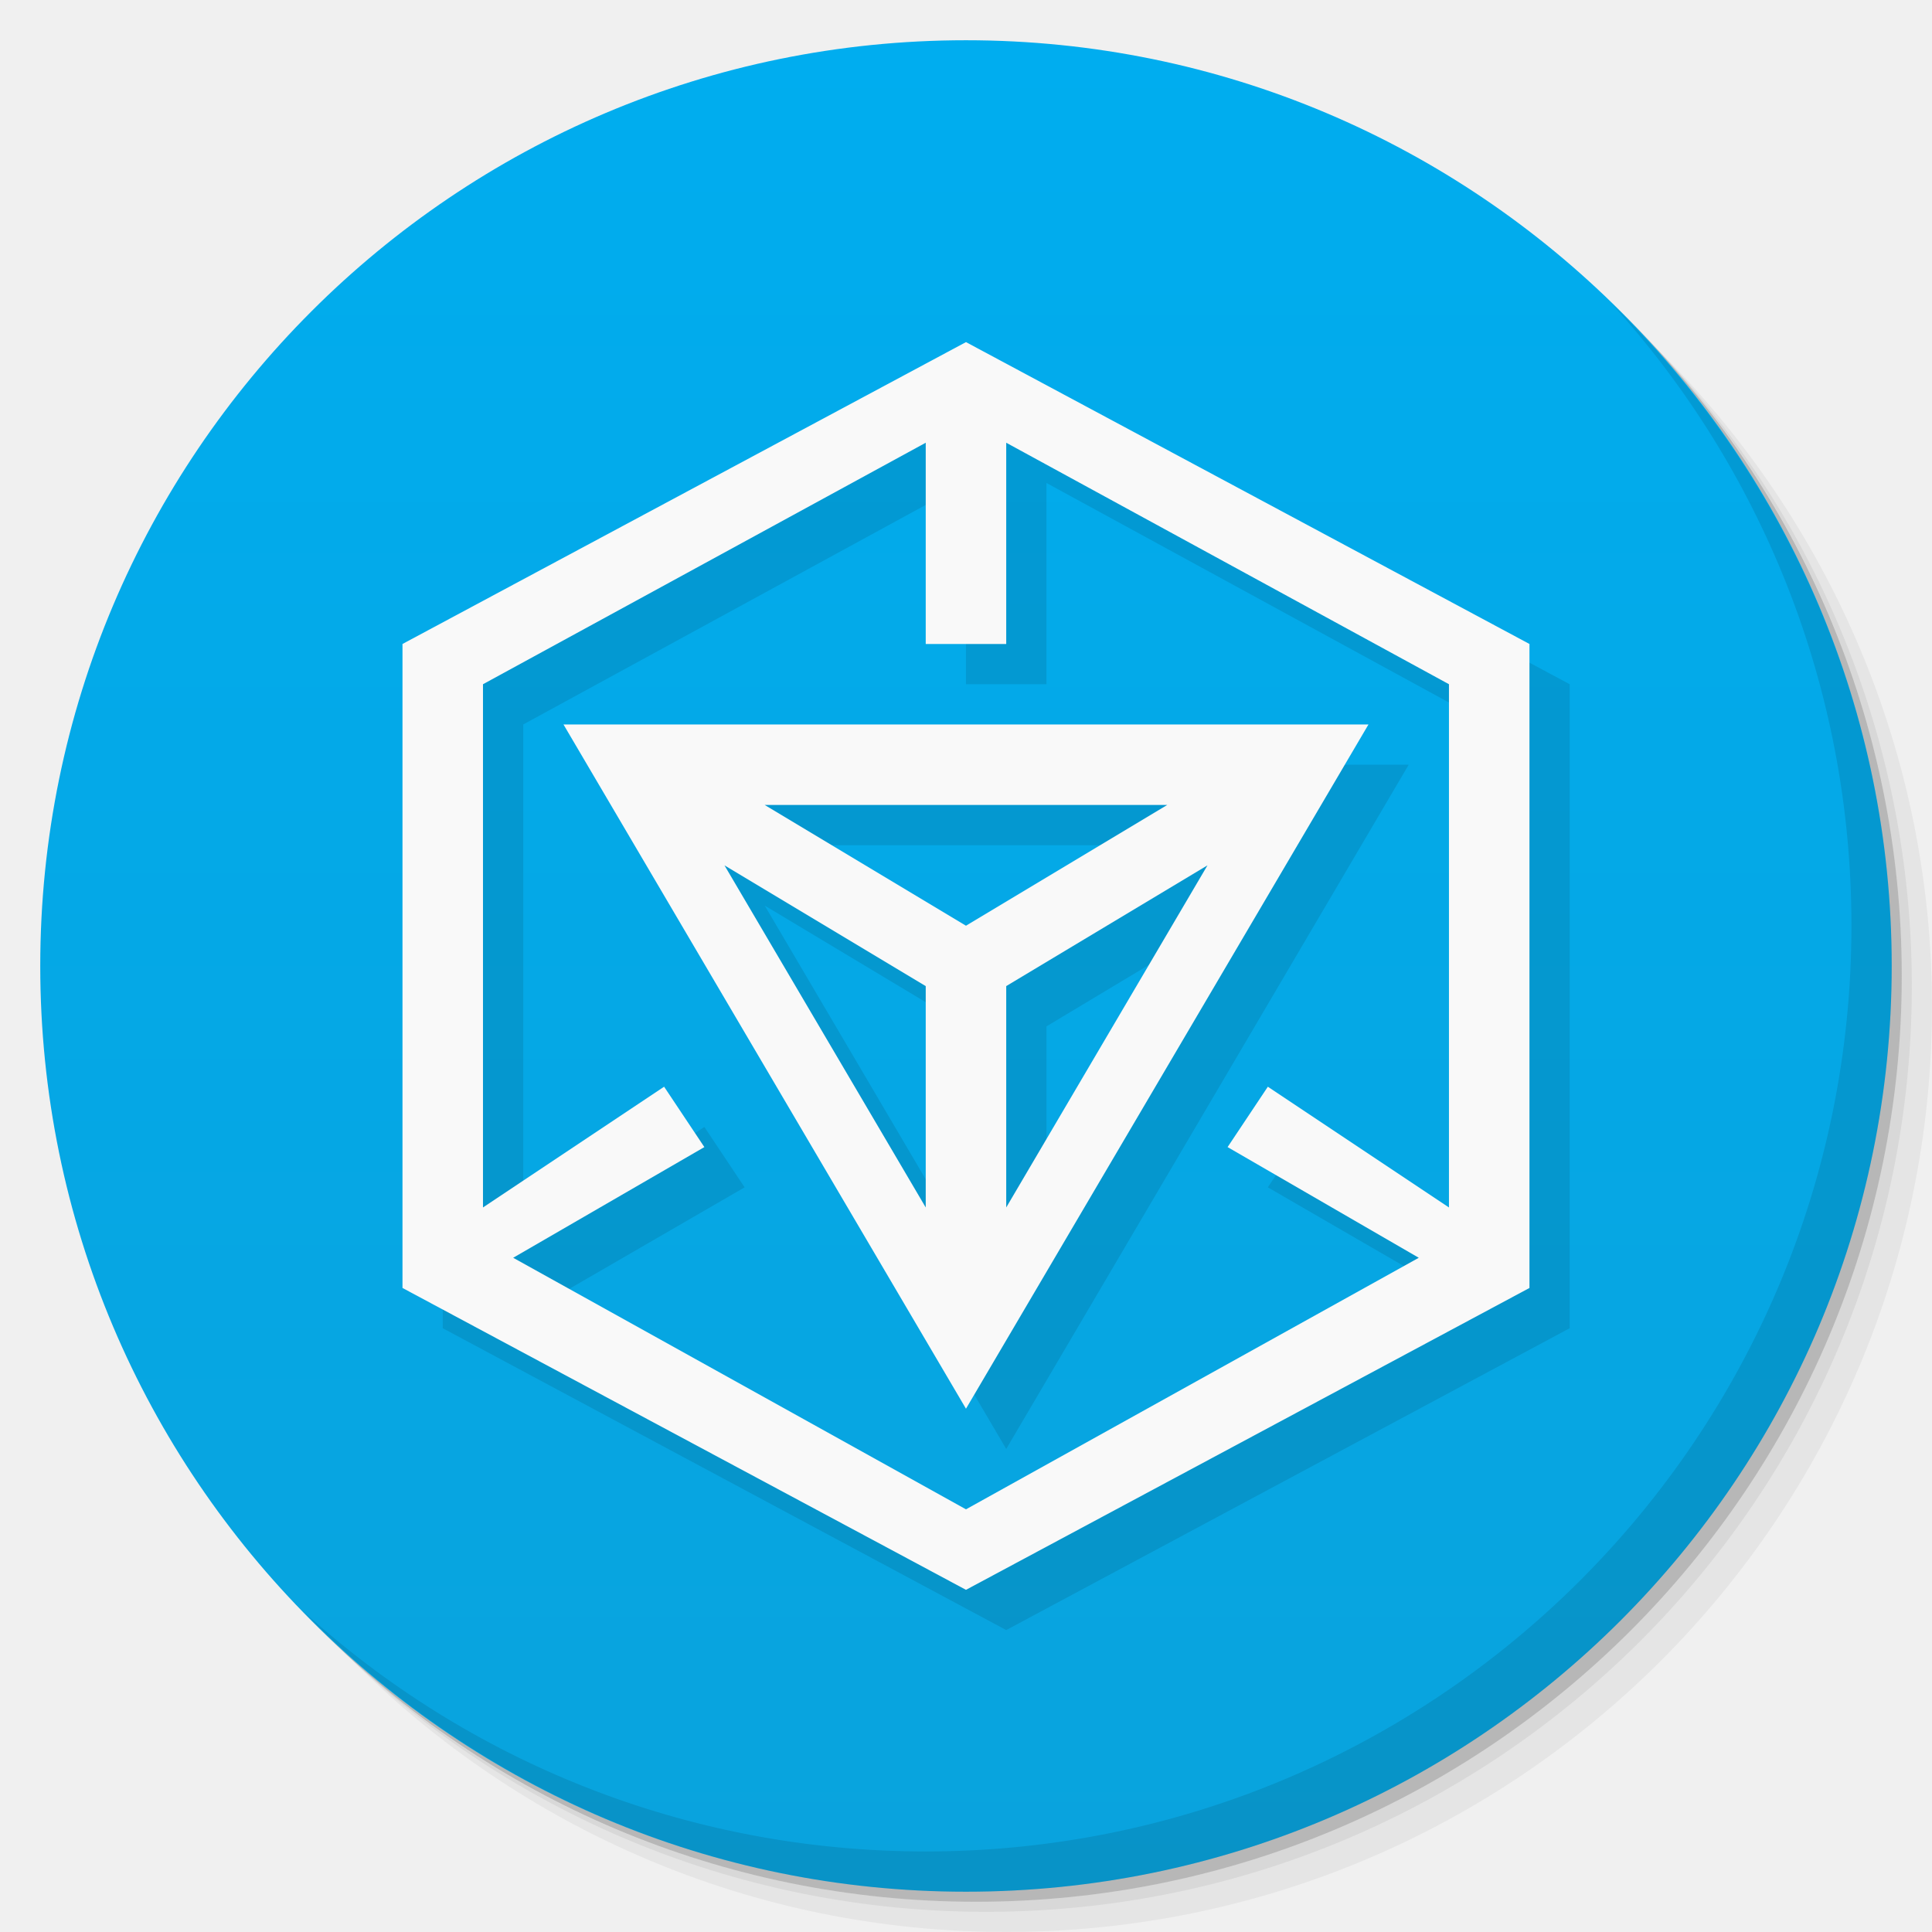
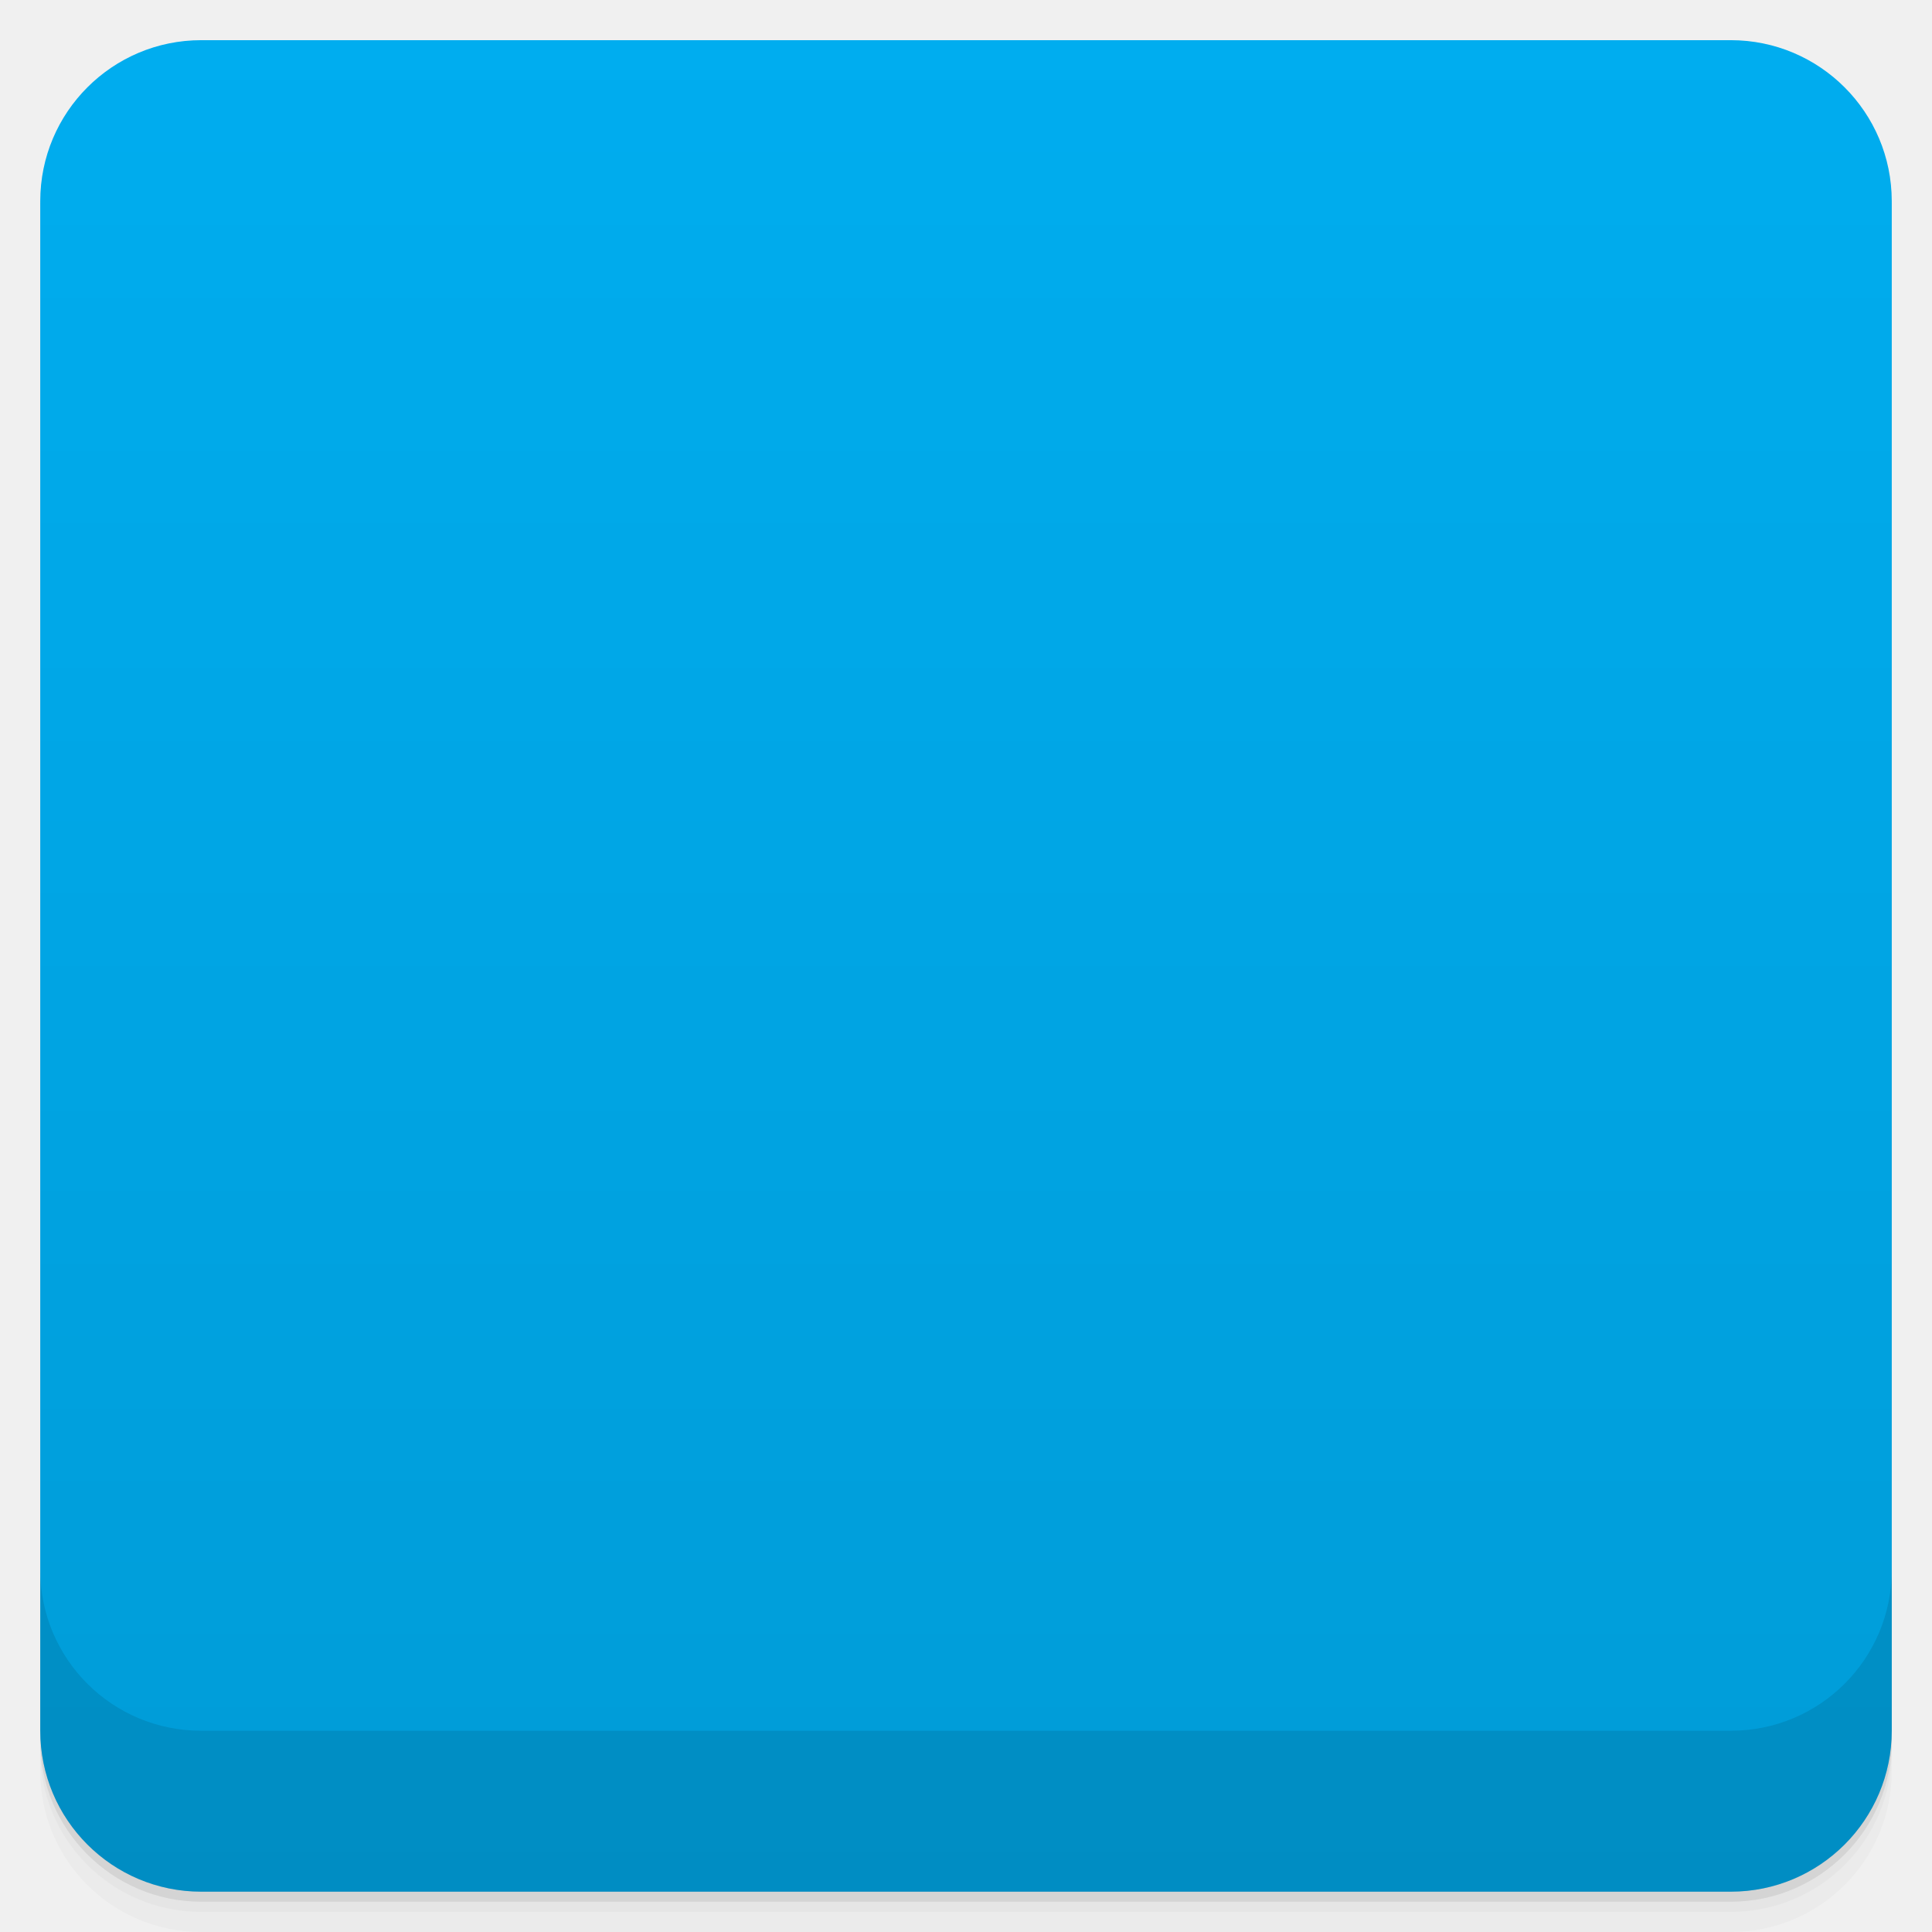
- <svg xmlns="http://www.w3.org/2000/svg" xmlns:xlink="http://www.w3.org/1999/xlink" width="48" viewBox="0 0 13.547 13.547" height="48" id="svg2" version="1.1">
-   <defs id="defs4">
-     <linearGradient id="linearGradient3944">
-       <stop style="stop-color:#ea635d;stop-opacity:1;" offset="0" id="stop3946" />
-       <stop style="stop-color:#f96963;stop-opacity:1;" offset="1" id="stop3948" />
+ <svg xmlns:xlink="http://www.w3.org/1999/xlink" viewBox="0 0 48 48">
+   <defs>
+     <linearGradient id="0">
+       <stop stop-opacity="0" />
+       <stop offset="1" />
    </linearGradient>
-     <linearGradient id="0">
-       <stop stop-color="#198ba6" id="stop7" />
-       <stop offset="1" stop-color="#42c9e7" id="stop9" />
-     </linearGradient>
-     <clipPath id="clipPath11">
-       <path d="m 489.217,197.275 c -2.603,0 -3.953,-1.367 -3.953,-3.971 l 0,0 0,-1.034 c 0,-2.604 1.35,-3.971 3.953,-3.971 l 0,0 1.035,0 c 2.62,0 3.97,1.367 3.97,3.971 l 0,0 0,1.034 c 0,2.604 -1.35,3.971 -3.97,3.971 l 0,0 -1.035,0 z" id="path13" />
+     <linearGradient xlink:href="#0" id="1" gradientUnits="userSpaceOnUse" gradientTransform="translate(4e-7,-48)" y1="47" x2="0" y2="1" />
+     <clipPath id="2">
+       <g transform="translate(0,-1004.362)">
+         <rect rx="4" y="1005.36" x="1" height="46" width="46" fill="#1890d0" />
+       </g>
    </clipPath>
-     <linearGradient id="1">
-       <stop stop-color="#620000" id="stop16" offset="0" style="stop-color:#f96963;stop-opacity:1;" />
-       <stop offset="1" stop-color="#dd0f0f" id="stop18" style="stop-color:#f96963;stop-opacity:1;" />
-     </linearGradient>
-     <clipPath id="clipPath20">
-       <rect y="223" x="307" height="42" width="42" transform="matrix(0,1,-1,0,0,0)" fill="url(#2)" color="#bebebe" rx="9" id="rect22" />
+     <clipPath id="3">
+       <g transform="translate(0,-1004.362)">
+         <rect rx="4" y="1005.36" x="1" height="46" width="46" fill="#1890d0" />
+       </g>
    </clipPath>
-     <linearGradient xlink:href="#1" id="2" gradientUnits="userSpaceOnUse" gradientTransform="matrix(0.175,0,0,0.175,302.8,216)" y1="280" x2="0" y2="40" />
-     <clipPath id="clipPath25">
-       <rect y="85" x="433" height="22" width="22" fill="url(#3)" color="#bebebe" rx="4" id="rect27" />
-     </clipPath>
-     <linearGradient xlink:href="#1" id="3" gradientUnits="userSpaceOnUse" gradientTransform="matrix(0.0875,0,0,0.0875,430.9,81.5)" y1="291.43" x2="0" y2="40" />
-     <clipPath id="clipPath30">
-       <rect width="30" height="30" x="433" y="37" fill="url(#4)" color="#bebebe" rx="6" id="rect32" />
-     </clipPath>
-     <linearGradient xlink:href="#1" id="4" gradientUnits="userSpaceOnUse" gradientTransform="matrix(0.1193182,0,0,0.1193182,430.1364,32.22727)" y1="291.43" x2="0" y2="40" />
-     <clipPath id="clipPath35">
-       <rect width="16" height="16" x="304" y="212" transform="matrix(0,1,-1,0,0,0)" fill="url(#5)" color="#bebebe" rx="3" id="rect37" />
-     </clipPath>
-     <linearGradient xlink:href="#1" id="5" gradientUnits="userSpaceOnUse" gradientTransform="matrix(0.06666667,0,0,0.06666667,302.4,209.3333)" y1="280" x2="0" y2="40" />
-     <clipPath id="clipPath40">
-       <rect y="46" x="34" height="220" width="220" fill="url(#6)" color="#bebebe" rx="50" id="rect42" />
-     </clipPath>
-     <linearGradient xlink:href="#1" id="6" gradientUnits="userSpaceOnUse" gradientTransform="translate(0,-4)" y1="280" x2="0" y2="40" />
-     <clipPath id="clipPath45">
-       <rect y="142" x="290" height="60" width="60" fill="url(#7)" color="#bebebe" rx="12.5" id="rect47" />
-     </clipPath>
-     <linearGradient xlink:href="#1" id="7" gradientUnits="userSpaceOnUse" y1="204" x2="0" y2="140" />
-     <clipPath id="clipPath50">
-       <rect width="88" height="88" x="292" y="32" fill="url(#8)" color="#bebebe" rx="18" id="rect52" />
-     </clipPath>
-     <linearGradient xlink:href="#1" id="8" gradientUnits="userSpaceOnUse" y1="124" x2="0" y2="28" />
-     <clipPath id="clipPath55">
-       <rect y="101" x="417" height="22" width="22" fill="url(#9)" color="#bebebe" rx="5" id="rect57" />
-     </clipPath>
-     <linearGradient xlink:href="#1" id="9" gradientUnits="userSpaceOnUse" gradientTransform="matrix(0.0875,0,0,0.0875,414.9,97.5)" y1="302.86" x2="0" y2="28.571" />
-     <clipPath id="clipPath60">
-       <rect width="30" height="30" x="417" y="53" fill="url(#A)" color="#bebebe" rx="7" id="rect62" />
-     </clipPath>
-     <linearGradient xlink:href="#1" id="A" gradientUnits="userSpaceOnUse" gradientTransform="matrix(0.1193182,0,0,0.1193182,414.1364,48.22727)" y1="299.81" x2="0" y2="31.619" />
-     <use id="B" opacity="0.2" fill="#ffffff" xlink:href="#U" />
-     <clipPath id="clipPath66">
-       <use xlink:href="#B" transform="matrix(8,0,0,8,-2141.576,-54.42424)" id="use68" />
-     </clipPath>
-     <clipPath id="clipPath70">
-       <use xlink:href="#B" id="use72" />
-     </clipPath>
-     <use id="C" fill="none" xlink:href="#U" />
-     <clipPath id="clipPath75">
-       <use xlink:href="#C" id="use77" />
-     </clipPath>
-     <clipPath id="clipPath79">
-       <use transform="matrix(8,0,0,8,-2141.576,-54.42424)" xlink:href="#C" id="use81" />
-     </clipPath>
-     <use id="D" fill="none" xlink:href="#U" />
-     <clipPath id="clipPath84">
-       <use xlink:href="#D" id="use86" />
-     </clipPath>
-     <clipPath id="clipPath88">
-       <use transform="matrix(8,0,0,8,-2141.576,-54.42424)" xlink:href="#D" id="use90" />
-     </clipPath>
-     <use id="E" fill="none" xlink:href="#U" />
-     <clipPath id="clipPath93">
-       <use xlink:href="#E" id="use95" />
-     </clipPath>
-     <clipPath id="clipPath97">
-       <use transform="matrix(8,0,0,8,-2141.576,-54.42424)" xlink:href="#E" id="use99" />
-     </clipPath>
-     <use id="F" fill="none" xlink:href="#U" />
-     <clipPath id="clipPath102">
-       <use xlink:href="#F" id="use104" />
-     </clipPath>
-     <clipPath id="clipPath106">
-       <use transform="matrix(8,0,0,8,-2141.576,-54.42424)" xlink:href="#F" id="use108" />
-     </clipPath>
-     <use id="G" fill="none" xlink:href="#U" />
-     <clipPath id="clipPath111">
-       <use xlink:href="#G" id="use113" />
-     </clipPath>
-     <clipPath id="clipPath115">
-       <use transform="matrix(8,0,0,8,-2141.576,-54.42424)" xlink:href="#G" id="use117" />
-     </clipPath>
-     <use id="H" fill="none" xlink:href="#U" />
-     <clipPath id="clipPath120">
-       <use xlink:href="#H" id="use122" />
-     </clipPath>
-     <clipPath id="clipPath124">
-       <use transform="matrix(8,0,0,8,-2141.576,-54.42424)" xlink:href="#H" id="use126" />
-     </clipPath>
-     <use id="I" fill="none" xlink:href="#U" />
-     <clipPath id="clipPath129">
-       <use xlink:href="#I" id="use131" />
-     </clipPath>
-     <clipPath id="clipPath133">
-       <rect y="223" x="307" height="42" width="42" transform="matrix(0,1,-1,0,0,0)" fill="url(#2)" color="#bebebe" rx="9" id="rect135" />
-     </clipPath>
-     <clipPath id="clipPath137">
-       <rect y="85" x="433" height="22" width="22" fill="url(#3)" color="#bebebe" rx="4" id="rect139" />
-     </clipPath>
-     <clipPath id="clipPath141">
-       <rect width="30" height="30" x="433" y="37" fill="url(#4)" color="#bebebe" rx="6" id="rect143" />
-     </clipPath>
-     <clipPath id="clipPath145">
-       <rect width="16" height="16" x="304" y="212" transform="matrix(0,1,-1,0,0,0)" fill="url(#5)" color="#bebebe" rx="3" id="rect147" />
-     </clipPath>
-     <clipPath id="clipPath149">
-       <rect y="46" x="34" height="220" width="220" fill="url(#6)" color="#bebebe" rx="50" id="rect151" />
-     </clipPath>
-     <clipPath id="clipPath153">
-       <rect y="142" x="290" height="60" width="60" fill="url(#7)" color="#bebebe" rx="12.5" id="rect155" />
-     </clipPath>
-     <clipPath id="clipPath157">
-       <rect width="88" height="88" x="292" y="32" fill="url(#8)" color="#bebebe" rx="18" id="rect159" />
-     </clipPath>
-     <clipPath id="clipPath161">
-       <rect y="101" x="417" height="22" width="22" fill="url(#9)" color="#bebebe" rx="5" id="rect163" />
-     </clipPath>
-     <clipPath id="clipPath165">
-       <rect width="30" height="30" x="417" y="53" fill="url(#A)" color="#bebebe" rx="7" id="rect167" />
-     </clipPath>
-     <clipPath id="clipPath169">
-       <use transform="matrix(8,0,0,8,-2141.576,-54.42424)" xlink:href="#I" id="use171" />
-     </clipPath>
-     <use id="J" fill="none" xlink:href="#U" />
-     <clipPath id="clipPath174">
-       <use xlink:href="#J" id="use176" />
-     </clipPath>
-     <clipPath id="clipPath178">
-       <use transform="matrix(8,0,0,8,-2141.576,-54.42424)" xlink:href="#J" id="use180" />
-     </clipPath>
-     <use id="K" fill="none" xlink:href="#U" />
-     <clipPath id="clipPath183">
-       <use xlink:href="#K" id="use185" />
-     </clipPath>
-     <clipPath id="clipPath187">
-       <use transform="matrix(8,0,0,8,-2141.576,-54.42424)" xlink:href="#K" id="use189" />
-     </clipPath>
-     <use id="L" fill="none" xlink:href="#U" />
-     <clipPath id="clipPath192">
-       <use xlink:href="#L" id="use194" />
-     </clipPath>
-     <clipPath id="clipPath196">
-       <use transform="matrix(8,0,0,8,-2141.576,-54.42424)" xlink:href="#L" id="use198" />
-     </clipPath>
-     <use id="M" fill="none" xlink:href="#U" />
-     <clipPath id="clipPath201">
-       <use xlink:href="#M" id="use203" />
-     </clipPath>
-     <clipPath id="clipPath205">
-       <use transform="matrix(8,0,0,8,-2141.576,-54.42424)" xlink:href="#M" id="use207" />
-     </clipPath>
-     <use id="N" fill="none" xlink:href="#U" />
-     <clipPath id="clipPath210">
-       <use xlink:href="#N" id="use212" />
-     </clipPath>
-     <clipPath id="clipPath214">
-       <use transform="matrix(8,0,0,8,-2141.576,-54.42424)" xlink:href="#N" id="use216" />
-     </clipPath>
-     <use id="O" fill="none" xlink:href="#U" />
-     <clipPath id="clipPath219">
-       <use xlink:href="#O" id="use221" />
-     </clipPath>
-     <clipPath id="clipPath223">
-       <use transform="matrix(8,0,0,8,-2141.576,-54.42424)" xlink:href="#O" id="use225" />
-     </clipPath>
-     <clipPath id="clipPath227">
-       <path d="m 296,26 a 10,10 0 1 1 -20,0 10,10 0 1 1 20,0 z" id="path229" />
-     </clipPath>
-     <linearGradient gradientUnits="userSpaceOnUse" x2="0" y2="40" y1="280" xlink:href="#Q" id="P" gradientTransform="matrix(.175 0 0 .175 302.8 216)" />
-     <linearGradient id="Q">
-       <stop stop-color="#151515" id="stop233" />
-       <stop offset="1" stop-color="#222" id="stop235" />
-     </linearGradient>
-     <linearGradient gradientUnits="userSpaceOnUse" x2="0" y2="90" y1="230" xlink:href="#Q" id="R" gradientTransform="matrix(.375 0 0 .375 298 16)" />
-     <linearGradient gradientUnits="userSpaceOnUse" x2="0" y2="90" y1="230" xlink:href="#Q" id="S" gradientTransform="matrix(.25 0 0 .25 300 132)" />
-     <clipPath id="clipPath239">
-       <rect height="20" rx="4" y="78" x="434" width="20" color="#bebebe" id="rect241" />
-     </clipPath>
-     <clipPath id="clipPath243">
-       <rect height="22" rx="4" y="77" x="433" width="22" color="#bebebe" id="rect245" />
-     </clipPath>
-     <clipPath id="clipPath247">
-       <rect height="22" rx="5" y="77" x="433" width="22" color="#bebebe" id="rect249" />
-     </clipPath>
-     <clipPath id="clipPath251">
-       <rect height="30" rx="6" y="29" x="433" width="30" color="#bebebe" id="rect253" />
-     </clipPath>
-     <clipPath id="clipPath255">
-       <rect transform="matrix(0 -1 1 0 0 0)" height="60" rx="12.5" y="142" x="306" width="60" fill="url(#S)" color="#bebebe" id="rect257" />
-     </clipPath>
-     <clipPath id="clipPath259">
-       <rect height="90" rx="18.75" y="31" x="307" width="90" fill="url(#R)" color="#bebebe" id="rect261" />
-     </clipPath>
-     <clipPath id="clipPath263">
-       <rect height="30" rx="4" y="29" x="433" width="30" opacity="0.2" fill="#6d6d6d" color="#bebebe" id="rect265" />
-     </clipPath>
-     <clipPath id="clipPath267">
-       <rect height="22" rx="3" y="77" x="433" width="22" opacity="0.2" fill="#6d6d6d" color="#bebebe" id="rect269" />
-     </clipPath>
-     <clipPath id="clipPath271">
-       <path d="m 144,70 c -49.706,0 -90,40.294 -90,90 0,49.706 40.294,90 90,90 49.706,0 90,-40.294 90,-90 0,-49.706 -40.294,-90 -90,-90 z m 0,32.188 c 32.033,0 58,25.967 58,58 0,32.033 -25.967,58 -58,58 -32.033,0 -58,-25.967 -58,-58 0,-32.033 25.967,-58 58,-58 z" id="path273" />
-     </clipPath>
-     <clipPath id="clipPath275">
-       <path d="m 152,204 a 8,8 0 1 1 -16,0 8,8 0 1 1 16,0 z" id="path277" />
-     </clipPath>
-     <clipPath id="clipPath279">
-       <rect height="16" rx="3" y="116" x="432" width="16" color="#bebebe" id="rect281" />
-     </clipPath>
-     <clipPath id="clipPath283">
-       <path d="m 145,215 c 33.137,0 60,-26.863 60,-60 0,-33.137 -26.863,-60 -60,-60 -33.137,0 -60,26.863 -60,60 0,12.507 3.829,24.106 10.375,33.719 L 89,211 111.281,204.625 C 120.894,211.172 132.493,215 145,215 z" id="path285" />
-     </clipPath>
-     <clipPath id="clipPath287">
-       <path d="m 98.031,23.191 c -41.492,1.052 -74.844,35.068 -74.844,76.812 0,42.407 34.406,76.812 76.812,76.812 42.407,0 76.812,-34.406 76.812,-76.812 0,-42.407 -34.406,-76.812 -76.812,-76.812 -0.663,0 -1.31,-0.017 -1.969,0 z M 100,50.66 c 27.245,0 49.344,22.099 49.344,49.344 -1e-5,27.245 -22.099,49.344 -49.344,49.344 -27.245,-1e-5 -49.344,-22.099 -49.344,-49.344 0,-27.245 22.099,-49.344 49.344,-49.344 z" id="path289" />
-     </clipPath>
-     <clipPath id="clipPath291">
-       <rect height="16" rx="2" y="116" x="432" width="16" opacity="0.2" fill="#6d6d6d" color="#bebebe" id="rect293" />
-     </clipPath>
-     <clipPath id="clipPath295">
-       <rect height="240" rx="50" y="36" x="24" width="240" fill="#986767" color="#bebebe" id="rect297" />
-     </clipPath>
-     <clipPath id="clipPath299">
-       <rect transform="rotate(90)" height="42" rx="9" y="223" x="307" width="42" fill="url(#P)" color="#bebebe" id="rect301" />
-     </clipPath>
-     <linearGradient xlink:href="#0" id="T" gradientUnits="userSpaceOnUse" gradientTransform="matrix(1.210546,0,0,1.212299,-131.3481,-325.0735)" y1="279.1" x2="0" y2="268.33" />
-     <path id="U" d="m 296,26 a 10,10 0 1 1 -20,0 10,10 0 1 1 20,0 z" color="#000000" />
-     <linearGradient xlink:href="#W" id="V" y1="46.752" x2="0" y2="-24.433" gradientUnits="userSpaceOnUse" />
-     <linearGradient id="W">
-       <stop stop-color="#c7c7c7" id="stop307" />
-       <stop offset="1" stop-color="#dedede" id="stop309" />
-     </linearGradient>
-     <linearGradient xlink:href="#W" id="linearGradient3312" gradientUnits="userSpaceOnUse" y1="46.752" x2="0" y2="-24.433" gradientTransform="matrix(0.2363048,0,0,0.1863373,-11.35038,4.834975)" />
-     <linearGradient xlink:href="#W-1" id="linearGradient3312-3" gradientUnits="userSpaceOnUse" y1="46.752" x2="0" y2="-24.433" gradientTransform="matrix(0.2363048,0,0,0.1863373,-11.35038,4.834975)" />
-     <linearGradient id="W-1">
-       <stop stop-color="#c7c7c7" id="stop307-9" />
-       <stop offset="1" stop-color="#dedede" id="stop309-6" />
-     </linearGradient>
-     <linearGradient xlink:href="#1" id="linearGradient3938" x1="7.056" y1="13.264" x2="6.773" y2="0.282" gradientUnits="userSpaceOnUse" />
-     <linearGradient xlink:href="#linearGradient3798" id="linearGradient3950" x1="-25.5" y1="15" x2="-25.5" y2="11" gradientUnits="userSpaceOnUse" />
-     <linearGradient xlink:href="#linearGradient3944" id="linearGradient3990" gradientUnits="userSpaceOnUse" x1="-25.5" y1="15" x2="-25.5" y2="11" />
-     <linearGradient xlink:href="#linearGradient3944" id="linearGradient3992" gradientUnits="userSpaceOnUse" x1="-25.5" y1="15" x2="-25.5" y2="11" gradientTransform="matrix(15.33333,0,0,11.5,415,-125.5)" />
-     <linearGradient xlink:href="#linearGradient3944" id="linearGradient4001" gradientUnits="userSpaceOnUse" x1="-25.5" y1="15" x2="-25.5" y2="11" />
-     <linearGradient xlink:href="#linearGradient3944" id="linearGradient4008" gradientUnits="userSpaceOnUse" x1="-25.5" y1="15" x2="-25.5" y2="11" />
-     <linearGradient xlink:href="#linearGradient3944" id="linearGradient4013" gradientUnits="userSpaceOnUse" x1="-25.5" y1="15" x2="-25.5" y2="11" />
-     <linearGradient xlink:href="#linearGradient3944" id="linearGradient4015" gradientUnits="userSpaceOnUse" x1="-25.5" y1="15" x2="-25.5" y2="11" gradientTransform="matrix(15.33333,0,0,11.5,415,-125.5)" />
-     <linearGradient xlink:href="#linearGradient3944" id="linearGradient4022" gradientUnits="userSpaceOnUse" x1="-25.5" y1="15" x2="-25.5" y2="11" />
-     <linearGradient xlink:href="#linearGradient3944" id="linearGradient4024" gradientUnits="userSpaceOnUse" x1="-25.5" y1="15" x2="-25.5" y2="11" gradientTransform="matrix(15.33333,0,0,11.5,415,-125.5)" />
-     <linearGradient xlink:href="#linearGradient3944" id="linearGradient4031" gradientUnits="userSpaceOnUse" x1="-25.5" y1="15" x2="-25.5" y2="11" />
-     <linearGradient xlink:href="#linearGradient3944" id="linearGradient4036" gradientUnits="userSpaceOnUse" x1="-25.5" y1="15" x2="-25.5" y2="11" />
-     <linearGradient xlink:href="#linearGradient3798" id="linearGradient3804" x1="24" y1="47" x2="24" y2="1" gradientUnits="userSpaceOnUse" />
-     <linearGradient id="linearGradient3798">
-       <stop style="stop-color:#09a3dd;stop-opacity:1;" offset="0" id="stop3800" />
-       <stop style="stop-color:#00adef;stop-opacity:1;" offset="1" id="stop3802" />
-     </linearGradient>
-     <linearGradient gradientTransform="matrix(0.2822222,0,0,0.2822222,-17.27378,1.581336)" y2="1" x2="24" y1="47" x1="24" gradientUnits="userSpaceOnUse" id="linearGradient3258" xlink:href="#linearGradient3798" />
-     <linearGradient xlink:href="#0-5" id="5-3" x1="12" x2="36" gradientUnits="userSpaceOnUse" gradientTransform="matrix(1,0,0,1.142857,0,-146.1946)" />
-     <linearGradient id="0-5">
-       <stop stop-color="#8c93d1" id="stop7-5" />
-       <stop offset="1" stop-color="#f2dcaa" id="stop9-7" />
-     </linearGradient>
-     <linearGradient x2="36" x1="12" gradientTransform="matrix(1,0,0,1.142857,0,-146.1946)" gradientUnits="userSpaceOnUse" id="linearGradient3079" xlink:href="#0-5" />
-     <linearGradient xlink:href="#0-5" id="linearGradient3215" gradientUnits="userSpaceOnUse" gradientTransform="matrix(1,0,0,1.142857,0,-146.1946)" x1="12" x2="36" />
  </defs>
-   <g id="layer1">
-     <path style="opacity:0.05;fill:#000000;fill-opacity:1;stroke:none" d="M 25,2 C 12.297,2 2,12.297 2,25 2,31.367 4.601,37.117 8.781,41.281 12.866,44.994 18.296,47.25 24.25,47.25 c 12.703,0 23,-10.297 23,-23 0,-5.954 -2.256,-11.384 -5.969,-15.469 C 37.117,4.601 31.367,2 25,2 z M 41.281,8.781 C 45.136,12.894 47.5,18.419 47.5,24.5 c 0,12.703 -10.297,23 -23,23 C 18.419,47.5 12.894,45.136 8.781,41.281 12.941,45.425 18.665,48 25,48 37.703,48 48,37.703 48,25 48,18.665 45.425,12.941 41.281,8.781 z" transform="scale(0.2822222,0.2822222)" id="path3978" />
-     <path style="opacity:0.1;fill:#000000;fill-opacity:1;stroke:none" d="M 41.281,8.781 C 44.994,12.866 47.25,18.296 47.25,24.25 c 0,12.703 -10.297,23 -23,23 -5.954,0 -11.384,-2.256 -15.469,-5.969 C 12.894,45.136 18.419,47.5 24.5,47.5 c 12.703,0 23,-10.297 23,-23 0,-6.081 -2.364,-11.606 -6.219,-15.719 z" transform="scale(0.2822222,0.2822222)" id="path3976" />
-     <path transform="matrix(4.327407,0,0,3.245556,117.1928,-35.34833)" d="m -24,13 a 1.5,2 0 1 1 -3,0 1.5,2 0 1 1 3,0 z" id="path3952" style="opacity:0.2;fill:#000000;fill-opacity:1;stroke:none" />
+   <g>
+     <g transform="translate(0,-1004.362)">
+       <path d="m 5,1006.362 c -2.216,0 -4,1.784 -4,4 l 0,37.25 c 0,2.216 1.784,4 4,4 l 38,0 c 2.216,0 4,-1.784 4,-4 l 0,-37.25 c 0,-2.216 -1.784,-4 -4,-4 l -38,0 z m -4,41.5 0,0.5 c 0,2.216 1.784,4 4,4 l 38,0 c 2.216,0 4,-1.784 4,-4 l 0,-0.5 c 0,2.216 -1.784,4 -4,4 l -38,0 c -2.216,0 -4,-1.784 -4,-4 z" opacity="0.02" />
+       <path d="m 1,1047.612 0,0.25 c 0,2.216 1.784,4 4,4 l 38,0 c 2.216,0 4,-1.784 4,-4 l 0,-0.25 c 0,2.216 -1.784,4 -4,4 l -38,0 c -2.216,0 -4,-1.784 -4,-4 z" opacity="0.05" />
+       <rect width="46" height="46" x="1" y="1005.61" rx="4" opacity="0.1" />
+     </g>
  </g>
-   <g id="layer2">
-     <path style="opacity:1;fill:url(#linearGradient3950);fill-opacity:1.0;stroke:none" id="path3942" d="m -24,13 a 1.5,2 0 1 1 -3,0 1.5,2 0 1 1 3,0 z" transform="matrix(4.327407,0,0,3.245556,117.1222,-35.41889)" />
-     <path style="opacity:0.1;fill:#000000;fill-opacity:1;stroke:none" d="M 40.031 7.531 C 43.744 11.616 46 17.046 46 23 C 46 35.703 35.703 46 23 46 C 17.046 46 11.616 43.744 7.531 40.031 C 11.709 44.323 17.538 47 24 47 C 36.703 47 47 36.703 47 24 C 47 17.538 44.323 11.709 40.031 7.531 z " transform="scale(0.2822222,0.2822222)" id="path4027" />
+   <g>
+     <g transform="translate(0,-1004.362)">
+       <rect rx="4" y="1005.36" x="1" height="46" width="46" fill="#00adef" />
+     </g>
  </g>
-   <g id="layer3">
-     <g id="g3973" transform="matrix(0.2822222,0,0,0.2822222,0.2822222,-283.1711)" style="fill:#000000;fill-opacity:1;opacity:0.1">
-       <path id="path3975" d="m 34,1022.362 -20,0 10,17 z m -9,12 0,-5.5 5,-3 z m 4,-10 -5,3 -5,-3 z m -11,1.5 5,3 0,5.5 z" style="fill:#000000;fill-opacity:1" />
-       <path id="path3977" d="m 24,1012.862 -14,7.5 0,16 14,7.5 14,-7.5 0,-16 z m 7.5,18.5 -1,1.5 4.75,2.75 -11.25,6.25 -11.25,-6.25 4.75,-2.75 -1,-1.5 -4.5,3 0,-13 11,-6 0,5 2,0 0,-5 11,6 0,13 z" style="fill:#000000;fill-opacity:1" />
+   <g>
+     <rect transform="scale(1,-1)" width="46" height="46" x="1" y="-46.998" rx="4" opacity="0.1" fill="url(#1)" />
+   </g>
+   <g>
+     <g clip-path="url(#2)">
+       <g opacity="0.1">
+         <g>
+           <path d="M 34 18 L 14 18 L 24 35 Z M 25 30 L 25 24.5 L 30 21.5 Z M 29 20 L 24 23 L 19 20 Z M 18 21.5 L 23 24.5 L 23 30 Z M 18 21.5 " />
+           <path d="M 24 8.5 L 10 16 L 10 32 L 24 39.5 L 38 32 L 38 16 Z M 31.5 27 L 30.5 28.5 L 35.25 31.25 L 24 37.5 L 12.75 31.25 L 17.5 28.5 L 16.5 27 L 12 30 L 12 17 L 23 11 L 23 16 L 25 16 L 25 11 L 36 17 L 36 30 Z M 31.5 27 " />
+         </g>
+       </g>
    </g>
-     <g transform="matrix(0.2822222,0,0,0.2822222,0,-283.4533)" id="g766">
-       <path style="fill:#f9f9f9" d="m 34,1022.362 -20,0 10,17 z m -9,12 0,-5.5 5,-3 z m 4,-10 -5,3 -5,-3 z m -11,1.5 5,3 0,5.5 z" id="path768" />
-       <path style="fill:#f9f9f9" d="m 24,1012.862 -14,7.5 0,16 14,7.5 14,-7.5 0,-16 z m 7.5,18.5 -1,1.5 4.75,2.75 -11.25,6.25 -11.25,-6.25 4.75,-2.75 -1,-1.5 -4.5,3 0,-13 11,-6 0,5 2,0 0,-5 11,6 0,13 z" id="path770" />
+   </g>
+   <g>
+     <g clip-path="url(#3)">
+       <g transform="translate(0,-1)">
+         <g>
+           <path d="M 34 18 L 14 18 L 24 35 Z M 25 30 L 25 24.5 L 30 21.5 Z M 29 20 L 24 23 L 19 20 Z M 18 21.5 L 23 24.5 L 23 30 Z M 18 21.5 " fill="#f9f9f9" />
+           <path d="M 24 8.5 L 10 16 L 10 32 L 24 39.5 L 38 32 L 38 16 Z M 31.5 27 L 30.5 28.5 L 35.25 31.25 L 24 37.5 L 12.75 31.25 L 17.5 28.5 L 16.5 27 L 12 30 L 12 17 L 23 11 L 23 16 L 25 16 L 25 11 L 36 17 L 36 30 Z M 31.5 27 " fill="#f9f9f9" />
+         </g>
+       </g>
+     </g>
+   </g>
+   <g>
+     <g transform="translate(0,-1004.362)">
+       <path d="m 1,1043.362 0,4 c 0,2.216 1.784,4 4,4 l 38,0 c 2.216,0 4,-1.784 4,-4 l 0,-4 c 0,2.216 -1.784,4 -4,4 l -38,0 c -2.216,0 -4,-1.784 -4,-4 z" opacity="0.1" />
    </g>
  </g>
</svg>
